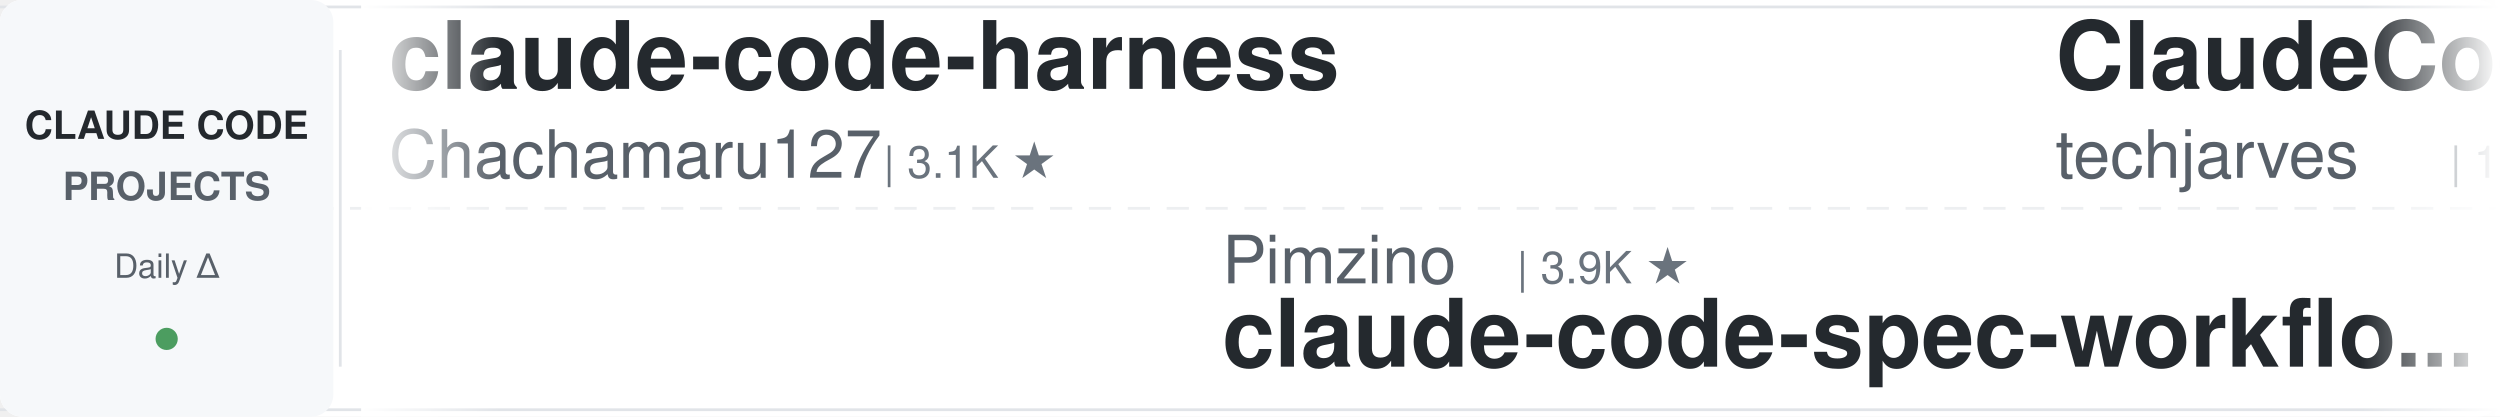
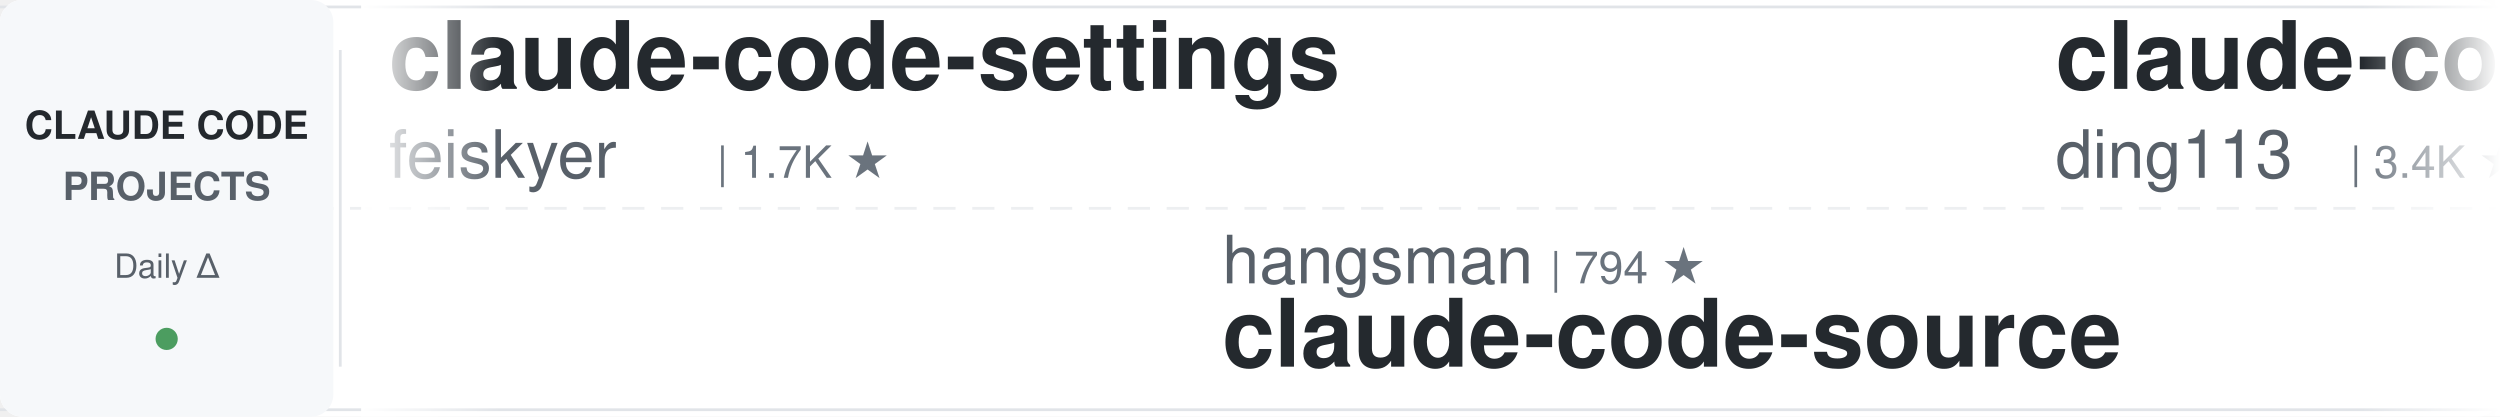
<svg xmlns="http://www.w3.org/2000/svg" width="900" height="150">
  <defs>
    <linearGradient id="leftFade" x1="0%" y1="0%" x2="100%" y2="0%">
      <stop offset="0%" style="stop-color:#ffffff;stop-opacity:1" />
      <stop offset="100%" style="stop-color:#ffffff;stop-opacity:0" />
    </linearGradient>
    <linearGradient id="rightFade" x1="0%" y1="0%" x2="100%" y2="0%">
      <stop offset="0%" style="stop-color:#ffffff;stop-opacity:0" />
      <stop offset="100%" style="stop-color:#ffffff;stop-opacity:1" />
    </linearGradient>
  </defs>
  <rect width="900" height="150" fill="#ffffff" rx="8" />
  <rect x="0" y="2" width="900" height="1" fill="#e1e4e8" />
  <rect x="0" y="147" width="900" height="1" fill="#e1e4e8" />
  <line x1="0" y1="75" x2="900" y2="75" stroke="#e1e4e8" stroke-width="1" stroke-dasharray="8 6" opacity="0.6" />
  <rect x="0" y="0" width="120" height="150" fill="#f6f8fa" rx="8" />
  <text x="60" y="50" font-family="-apple-system, BlinkMacSystemFont, 'Segoe UI', Helvetica, Arial, sans-serif" font-size="14" font-weight="600" fill="#24292e" text-anchor="middle">CLAUDE CODE</text>
  <text x="60" y="72" font-family="-apple-system, BlinkMacSystemFont, 'Segoe UI', Helvetica, Arial, sans-serif" font-size="14" font-weight="600" fill="#586069" text-anchor="middle">PROJECTS</text>
  <text x="60" y="100" font-family="-apple-system, BlinkMacSystemFont, 'Segoe UI', Helvetica, Arial, sans-serif" font-size="12" font-weight="500" fill="#586069" text-anchor="middle">Daily Δ</text>
  <circle cx="60" cy="122" r="4" fill="#22863a" opacity="0.8" />
  <rect x="122" y="18" width="1" height="114" fill="#e1e4e8" />
  <clipPath id="tickerClip">
    <rect x="130" y="0" width="770" height="150" />
  </clipPath>
  <g clip-path="url(#tickerClip)">
    <g id="tickerItems">
      <animateTransform attributeName="transform" attributeType="XML" type="translate" from="0 0" to="-3000 0" dur="54s" repeatCount="indefinite" />
      <g transform="translate(0, 0)">
-         <text x="140" y="32" font-family="-apple-system, BlinkMacSystemFont, 'Segoe UI', Helvetica, Arial, sans-serif" font-size="34" font-weight="600" fill="#24292e">claude-code-harness</text>
-         <text x="140" y="64" font-family="-apple-system, BlinkMacSystemFont, 'Segoe UI', Helvetica, Arial, sans-serif" font-size="24" font-weight="400" fill="#586069">Chachamaru127</text>
-         <text x="318" y="64" font-family="-apple-system, BlinkMacSystemFont, 'Segoe UI', Helvetica, Arial, sans-serif" font-size="16" font-weight="500" fill="#6a737d">| 3.1K ★</text>
+         <text x="140" y="32" font-family="-apple-system, BlinkMacSystemFont, 'Segoe UI', Helvetica, Arial, sans-serif" font-size="34" font-weight="600" fill="#24292e">claude-code-settings</text>
+         <text x="140" y="64" font-family="-apple-system, BlinkMacSystemFont, 'Segoe UI', Helvetica, Arial, sans-serif" font-size="24" font-weight="400" fill="#586069">feiskyer</text>
+         <text x="258" y="64" font-family="-apple-system, BlinkMacSystemFont, 'Segoe UI', Helvetica, Arial, sans-serif" font-size="16" font-weight="500" fill="#6a737d">| 1.7K ★</text>
      </g>
      <g transform="translate(300, 0)">
-         <text x="140" y="102" font-family="-apple-system, BlinkMacSystemFont, 'Segoe UI', Helvetica, Arial, sans-serif" font-size="24" font-weight="400" fill="#586069">Pimzino</text>
-         <text x="246" y="102" font-family="-apple-system, BlinkMacSystemFont, 'Segoe UI', Helvetica, Arial, sans-serif" font-size="16" font-weight="500" fill="#6a737d">| 3.9K ★</text>
-         <text x="140" y="132" font-family="-apple-system, BlinkMacSystemFont, 'Segoe UI', Helvetica, Arial, sans-serif" font-size="34" font-weight="600" fill="#24292e">claude-code-spec-workflo...</text>
+         <text x="140" y="102" font-family="-apple-system, BlinkMacSystemFont, 'Segoe UI', Helvetica, Arial, sans-serif" font-size="24" font-weight="400" fill="#586069">hangsman</text>
+         <text x="258" y="102" font-family="-apple-system, BlinkMacSystemFont, 'Segoe UI', Helvetica, Arial, sans-serif" font-size="16" font-weight="500" fill="#6a737d">| 794 ★</text>
+         <text x="140" y="132" font-family="-apple-system, BlinkMacSystemFont, 'Segoe UI', Helvetica, Arial, sans-serif" font-size="34" font-weight="600" fill="#24292e">claude-code-source</text>
      </g>
      <g transform="translate(600, 0)">
-         <text x="140" y="32" font-family="-apple-system, BlinkMacSystemFont, 'Segoe UI', Helvetica, Arial, sans-serif" font-size="34" font-weight="600" fill="#24292e">ClaudeCode-Portable</text>
-         <text x="140" y="64" font-family="-apple-system, BlinkMacSystemFont, 'Segoe UI', Helvetica, Arial, sans-serif" font-size="24" font-weight="400" fill="#586069">techjarves</text>
-         <text x="282" y="64" font-family="-apple-system, BlinkMacSystemFont, 'Segoe UI', Helvetica, Arial, sans-serif" font-size="16" font-weight="500" fill="#6a737d">| 1.5K ★</text>
+         <text x="140" y="32" font-family="-apple-system, BlinkMacSystemFont, 'Segoe UI', Helvetica, Arial, sans-serif" font-size="34" font-weight="600" fill="#24292e">claude-code-hub</text>
+         <text x="140" y="64" font-family="-apple-system, BlinkMacSystemFont, 'Segoe UI', Helvetica, Arial, sans-serif" font-size="24" font-weight="400" fill="#586069">ding113</text>
+         <text x="246" y="64" font-family="-apple-system, BlinkMacSystemFont, 'Segoe UI', Helvetica, Arial, sans-serif" font-size="16" font-weight="500" fill="#6a737d">| 3.4K ★</text>
      </g>
      <g transform="translate(900, 0)">
-         <text x="140" y="102" font-family="-apple-system, BlinkMacSystemFont, 'Segoe UI', Helvetica, Arial, sans-serif" font-size="24" font-weight="400" fill="#586069">jqueryscript</text>
-         <text x="306" y="102" font-family="-apple-system, BlinkMacSystemFont, 'Segoe UI', Helvetica, Arial, sans-serif" font-size="16" font-weight="500" fill="#6a737d">| 516 ★</text>
-         <text x="140" y="132" font-family="-apple-system, BlinkMacSystemFont, 'Segoe UI', Helvetica, Arial, sans-serif" font-size="34" font-weight="600" fill="#24292e">awesome-claude-code</text>
+         <text x="140" y="102" font-family="-apple-system, BlinkMacSystemFont, 'Segoe UI', Helvetica, Arial, sans-serif" font-size="24" font-weight="400" fill="#586069">ChrisWiles</text>
+         <text x="282" y="102" font-family="-apple-system, BlinkMacSystemFont, 'Segoe UI', Helvetica, Arial, sans-serif" font-size="16" font-weight="500" fill="#6a737d">| 6.1K ★</text>
+         <text x="140" y="132" font-family="-apple-system, BlinkMacSystemFont, 'Segoe UI', Helvetica, Arial, sans-serif" font-size="34" font-weight="600" fill="#24292e">claude-code-showcase</text>
      </g>
      <g transform="translate(1200, 0)">
-         <text x="140" y="32" font-family="-apple-system, BlinkMacSystemFont, 'Segoe UI', Helvetica, Arial, sans-serif" font-size="34" font-weight="600" fill="#24292e">claude-code-source</text>
-         <text x="140" y="64" font-family="-apple-system, BlinkMacSystemFont, 'Segoe UI', Helvetica, Arial, sans-serif" font-size="24" font-weight="400" fill="#586069">AprilNEA</text>
-         <text x="258" y="64" font-family="-apple-system, BlinkMacSystemFont, 'Segoe UI', Helvetica, Arial, sans-serif" font-size="16" font-weight="500" fill="#6a737d">| 391 ★</text>
+         <text x="140" y="32" font-family="-apple-system, BlinkMacSystemFont, 'Segoe UI', Helvetica, Arial, sans-serif" font-size="34" font-weight="600" fill="#24292e">sc-claude-code-files</text>
+         <text x="140" y="64" font-family="-apple-system, BlinkMacSystemFont, 'Segoe UI', Helvetica, Arial, sans-serif" font-size="24" font-weight="400" fill="#586069">https-deeplearning-ai</text>
+         <text x="414" y="64" font-family="-apple-system, BlinkMacSystemFont, 'Segoe UI', Helvetica, Arial, sans-serif" font-size="16" font-weight="500" fill="#6a737d">| 549 ★</text>
      </g>
      <g transform="translate(1500, 0)">
-         <text x="140" y="102" font-family="-apple-system, BlinkMacSystemFont, 'Segoe UI', Helvetica, Arial, sans-serif" font-size="24" font-weight="400" fill="#586069">ponponon</text>
-         <text x="258" y="102" font-family="-apple-system, BlinkMacSystemFont, 'Segoe UI', Helvetica, Arial, sans-serif" font-size="16" font-weight="500" fill="#6a737d">| 2.3K ★</text>
-         <text x="140" y="132" font-family="-apple-system, BlinkMacSystemFont, 'Segoe UI', Helvetica, Arial, sans-serif" font-size="34" font-weight="600" fill="#24292e">claude_code_src</text>
+         <text x="140" y="102" font-family="-apple-system, BlinkMacSystemFont, 'Segoe UI', Helvetica, Arial, sans-serif" font-size="24" font-weight="400" fill="#586069">VILA-Lab</text>
+         <text x="258" y="102" font-family="-apple-system, BlinkMacSystemFont, 'Segoe UI', Helvetica, Arial, sans-serif" font-size="16" font-weight="500" fill="#6a737d">| 2.1K ★</text>
+         <text x="140" y="132" font-family="-apple-system, BlinkMacSystemFont, 'Segoe UI', Helvetica, Arial, sans-serif" font-size="34" font-weight="600" fill="#24292e">Dive-into-Claude-Code</text>
      </g>
      <g transform="translate(1800, 0)">
-         <text x="140" y="32" font-family="-apple-system, BlinkMacSystemFont, 'Segoe UI', Helvetica, Arial, sans-serif" font-size="34" font-weight="600" fill="#24292e">Claude-Code-Source-Study</text>
-         <text x="140" y="64" font-family="-apple-system, BlinkMacSystemFont, 'Segoe UI', Helvetica, Arial, sans-serif" font-size="24" font-weight="400" fill="#586069">luyao618</text>
+         <text x="140" y="32" font-family="-apple-system, BlinkMacSystemFont, 'Segoe UI', Helvetica, Arial, sans-serif" font-size="34" font-weight="600" fill="#24292e">claude-code-tips</text>
+         <text x="140" y="64" font-family="-apple-system, BlinkMacSystemFont, 'Segoe UI', Helvetica, Arial, sans-serif" font-size="24" font-weight="400" fill="#586069">ykdojo</text>
+         <text x="234" y="64" font-family="-apple-system, BlinkMacSystemFont, 'Segoe UI', Helvetica, Arial, sans-serif" font-size="16" font-weight="500" fill="#6a737d">| 10.1K ★</text>
+       </g>
+       <g transform="translate(2100, 0)">
+         <text x="140" y="102" font-family="-apple-system, BlinkMacSystemFont, 'Segoe UI', Helvetica, Arial, sans-serif" font-size="24" font-weight="400" fill="#586069">AprilNEA</text>
+         <text x="258" y="102" font-family="-apple-system, BlinkMacSystemFont, 'Segoe UI', Helvetica, Arial, sans-serif" font-size="16" font-weight="500" fill="#6a737d">| 391 ★</text>
+         <text x="140" y="132" font-family="-apple-system, BlinkMacSystemFont, 'Segoe UI', Helvetica, Arial, sans-serif" font-size="34" font-weight="600" fill="#24292e">claude-code-source</text>
+       </g>
+       <g transform="translate(2400, 0)">
+         <text x="140" y="32" font-family="-apple-system, BlinkMacSystemFont, 'Segoe UI', Helvetica, Arial, sans-serif" font-size="34" font-weight="600" fill="#24292e">ralph-claude-code</text>
+         <text x="140" y="64" font-family="-apple-system, BlinkMacSystemFont, 'Segoe UI', Helvetica, Arial, sans-serif" font-size="24" font-weight="400" fill="#586069">frankbria</text>
+         <text x="270" y="64" font-family="-apple-system, BlinkMacSystemFont, 'Segoe UI', Helvetica, Arial, sans-serif" font-size="16" font-weight="500" fill="#6a737d">| 9.6K ★</text>
+       </g>
+       <g transform="translate(2700, 0)">
+         <text x="140" y="102" font-family="-apple-system, BlinkMacSystemFont, 'Segoe UI', Helvetica, Arial, sans-serif" font-size="24" font-weight="400" fill="#586069">disler</text>
+         <text x="234" y="102" font-family="-apple-system, BlinkMacSystemFont, 'Segoe UI', Helvetica, Arial, sans-serif" font-size="16" font-weight="500" fill="#6a737d">| 3.9K ★</text>
+         <text x="140" y="132" font-family="-apple-system, BlinkMacSystemFont, 'Segoe UI', Helvetica, Arial, sans-serif" font-size="34" font-weight="600" fill="#24292e">claude-code-hooks-master...</text>
+       </g>
+       <g transform="translate(3000, 0)">
+         <text x="140" y="32" font-family="-apple-system, BlinkMacSystemFont, 'Segoe UI', Helvetica, Arial, sans-serif" font-size="34" font-weight="600" fill="#24292e">claude-code-settings</text>
+         <text x="140" y="64" font-family="-apple-system, BlinkMacSystemFont, 'Segoe UI', Helvetica, Arial, sans-serif" font-size="24" font-weight="400" fill="#586069">feiskyer</text>
        <text x="258" y="64" font-family="-apple-system, BlinkMacSystemFont, 'Segoe UI', Helvetica, Arial, sans-serif" font-size="16" font-weight="500" fill="#6a737d">| 1.7K ★</text>
      </g>
-       <g transform="translate(2100, 0)">
-         <text x="140" y="102" font-family="-apple-system, BlinkMacSystemFont, 'Segoe UI', Helvetica, Arial, sans-serif" font-size="24" font-weight="400" fill="#586069">1rgs</text>
-         <text x="210" y="102" font-family="-apple-system, BlinkMacSystemFont, 'Segoe UI', Helvetica, Arial, sans-serif" font-size="16" font-weight="500" fill="#6a737d">| 3.7K ★</text>
-         <text x="140" y="132" font-family="-apple-system, BlinkMacSystemFont, 'Segoe UI', Helvetica, Arial, sans-serif" font-size="34" font-weight="600" fill="#24292e">claude-code-proxy</text>
-       </g>
-       <g transform="translate(2400, 0)">
-         <text x="140" y="32" font-family="-apple-system, BlinkMacSystemFont, 'Segoe UI', Helvetica, Arial, sans-serif" font-size="34" font-weight="600" fill="#24292e">claude-code-ultimate-gui...</text>
-         <text x="140" y="64" font-family="-apple-system, BlinkMacSystemFont, 'Segoe UI', Helvetica, Arial, sans-serif" font-size="24" font-weight="400" fill="#586069">FlorianBruniaux</text>
-         <text x="342" y="64" font-family="-apple-system, BlinkMacSystemFont, 'Segoe UI', Helvetica, Arial, sans-serif" font-size="16" font-weight="500" fill="#6a737d">| 6.0K ★</text>
-       </g>
-       <g transform="translate(2700, 0)">
-         <text x="140" y="102" font-family="-apple-system, BlinkMacSystemFont, 'Segoe UI', Helvetica, Arial, sans-serif" font-size="24" font-weight="400" fill="#586069">Windy3f3f3f3f</text>
-         <text x="318" y="102" font-family="-apple-system, BlinkMacSystemFont, 'Segoe UI', Helvetica, Arial, sans-serif" font-size="16" font-weight="500" fill="#6a737d">| 2.7K ★</text>
-         <text x="140" y="132" font-family="-apple-system, BlinkMacSystemFont, 'Segoe UI', Helvetica, Arial, sans-serif" font-size="34" font-weight="600" fill="#24292e">claude-code-from-scratch</text>
-       </g>
-       <g transform="translate(3000, 0)">
-         <text x="140" y="32" font-family="-apple-system, BlinkMacSystemFont, 'Segoe UI', Helvetica, Arial, sans-serif" font-size="34" font-weight="600" fill="#24292e">claude-code-harness</text>
-         <text x="140" y="64" font-family="-apple-system, BlinkMacSystemFont, 'Segoe UI', Helvetica, Arial, sans-serif" font-size="24" font-weight="400" fill="#586069">Chachamaru127</text>
-         <text x="318" y="64" font-family="-apple-system, BlinkMacSystemFont, 'Segoe UI', Helvetica, Arial, sans-serif" font-size="16" font-weight="500" fill="#6a737d">| 3.1K ★</text>
-       </g>
      <g transform="translate(3300, 0)">
-         <text x="140" y="102" font-family="-apple-system, BlinkMacSystemFont, 'Segoe UI', Helvetica, Arial, sans-serif" font-size="24" font-weight="400" fill="#586069">Pimzino</text>
-         <text x="246" y="102" font-family="-apple-system, BlinkMacSystemFont, 'Segoe UI', Helvetica, Arial, sans-serif" font-size="16" font-weight="500" fill="#6a737d">| 3.9K ★</text>
-         <text x="140" y="132" font-family="-apple-system, BlinkMacSystemFont, 'Segoe UI', Helvetica, Arial, sans-serif" font-size="34" font-weight="600" fill="#24292e">claude-code-spec-workflo...</text>
+         <text x="140" y="102" font-family="-apple-system, BlinkMacSystemFont, 'Segoe UI', Helvetica, Arial, sans-serif" font-size="24" font-weight="400" fill="#586069">hangsman</text>
+         <text x="258" y="102" font-family="-apple-system, BlinkMacSystemFont, 'Segoe UI', Helvetica, Arial, sans-serif" font-size="16" font-weight="500" fill="#6a737d">| 794 ★</text>
+         <text x="140" y="132" font-family="-apple-system, BlinkMacSystemFont, 'Segoe UI', Helvetica, Arial, sans-serif" font-size="34" font-weight="600" fill="#24292e">claude-code-source</text>
      </g>
      <g transform="translate(3600, 0)">
-         <text x="140" y="32" font-family="-apple-system, BlinkMacSystemFont, 'Segoe UI', Helvetica, Arial, sans-serif" font-size="34" font-weight="600" fill="#24292e">ClaudeCode-Portable</text>
-         <text x="140" y="64" font-family="-apple-system, BlinkMacSystemFont, 'Segoe UI', Helvetica, Arial, sans-serif" font-size="24" font-weight="400" fill="#586069">techjarves</text>
-         <text x="282" y="64" font-family="-apple-system, BlinkMacSystemFont, 'Segoe UI', Helvetica, Arial, sans-serif" font-size="16" font-weight="500" fill="#6a737d">| 1.5K ★</text>
+         <text x="140" y="32" font-family="-apple-system, BlinkMacSystemFont, 'Segoe UI', Helvetica, Arial, sans-serif" font-size="34" font-weight="600" fill="#24292e">claude-code-hub</text>
+         <text x="140" y="64" font-family="-apple-system, BlinkMacSystemFont, 'Segoe UI', Helvetica, Arial, sans-serif" font-size="24" font-weight="400" fill="#586069">ding113</text>
+         <text x="246" y="64" font-family="-apple-system, BlinkMacSystemFont, 'Segoe UI', Helvetica, Arial, sans-serif" font-size="16" font-weight="500" fill="#6a737d">| 3.4K ★</text>
      </g>
      <g transform="translate(3900, 0)">
-         <text x="140" y="102" font-family="-apple-system, BlinkMacSystemFont, 'Segoe UI', Helvetica, Arial, sans-serif" font-size="24" font-weight="400" fill="#586069">jqueryscript</text>
-         <text x="306" y="102" font-family="-apple-system, BlinkMacSystemFont, 'Segoe UI', Helvetica, Arial, sans-serif" font-size="16" font-weight="500" fill="#6a737d">| 516 ★</text>
-         <text x="140" y="132" font-family="-apple-system, BlinkMacSystemFont, 'Segoe UI', Helvetica, Arial, sans-serif" font-size="34" font-weight="600" fill="#24292e">awesome-claude-code</text>
+         <text x="140" y="102" font-family="-apple-system, BlinkMacSystemFont, 'Segoe UI', Helvetica, Arial, sans-serif" font-size="24" font-weight="400" fill="#586069">ChrisWiles</text>
+         <text x="282" y="102" font-family="-apple-system, BlinkMacSystemFont, 'Segoe UI', Helvetica, Arial, sans-serif" font-size="16" font-weight="500" fill="#6a737d">| 6.1K ★</text>
+         <text x="140" y="132" font-family="-apple-system, BlinkMacSystemFont, 'Segoe UI', Helvetica, Arial, sans-serif" font-size="34" font-weight="600" fill="#24292e">claude-code-showcase</text>
      </g>
    </g>
  </g>
  <rect x="130" y="0" width="50" height="150" fill="url(#leftFade)" />
  <rect x="850" y="0" width="50" height="150" fill="url(#rightFade)" />
</svg>
